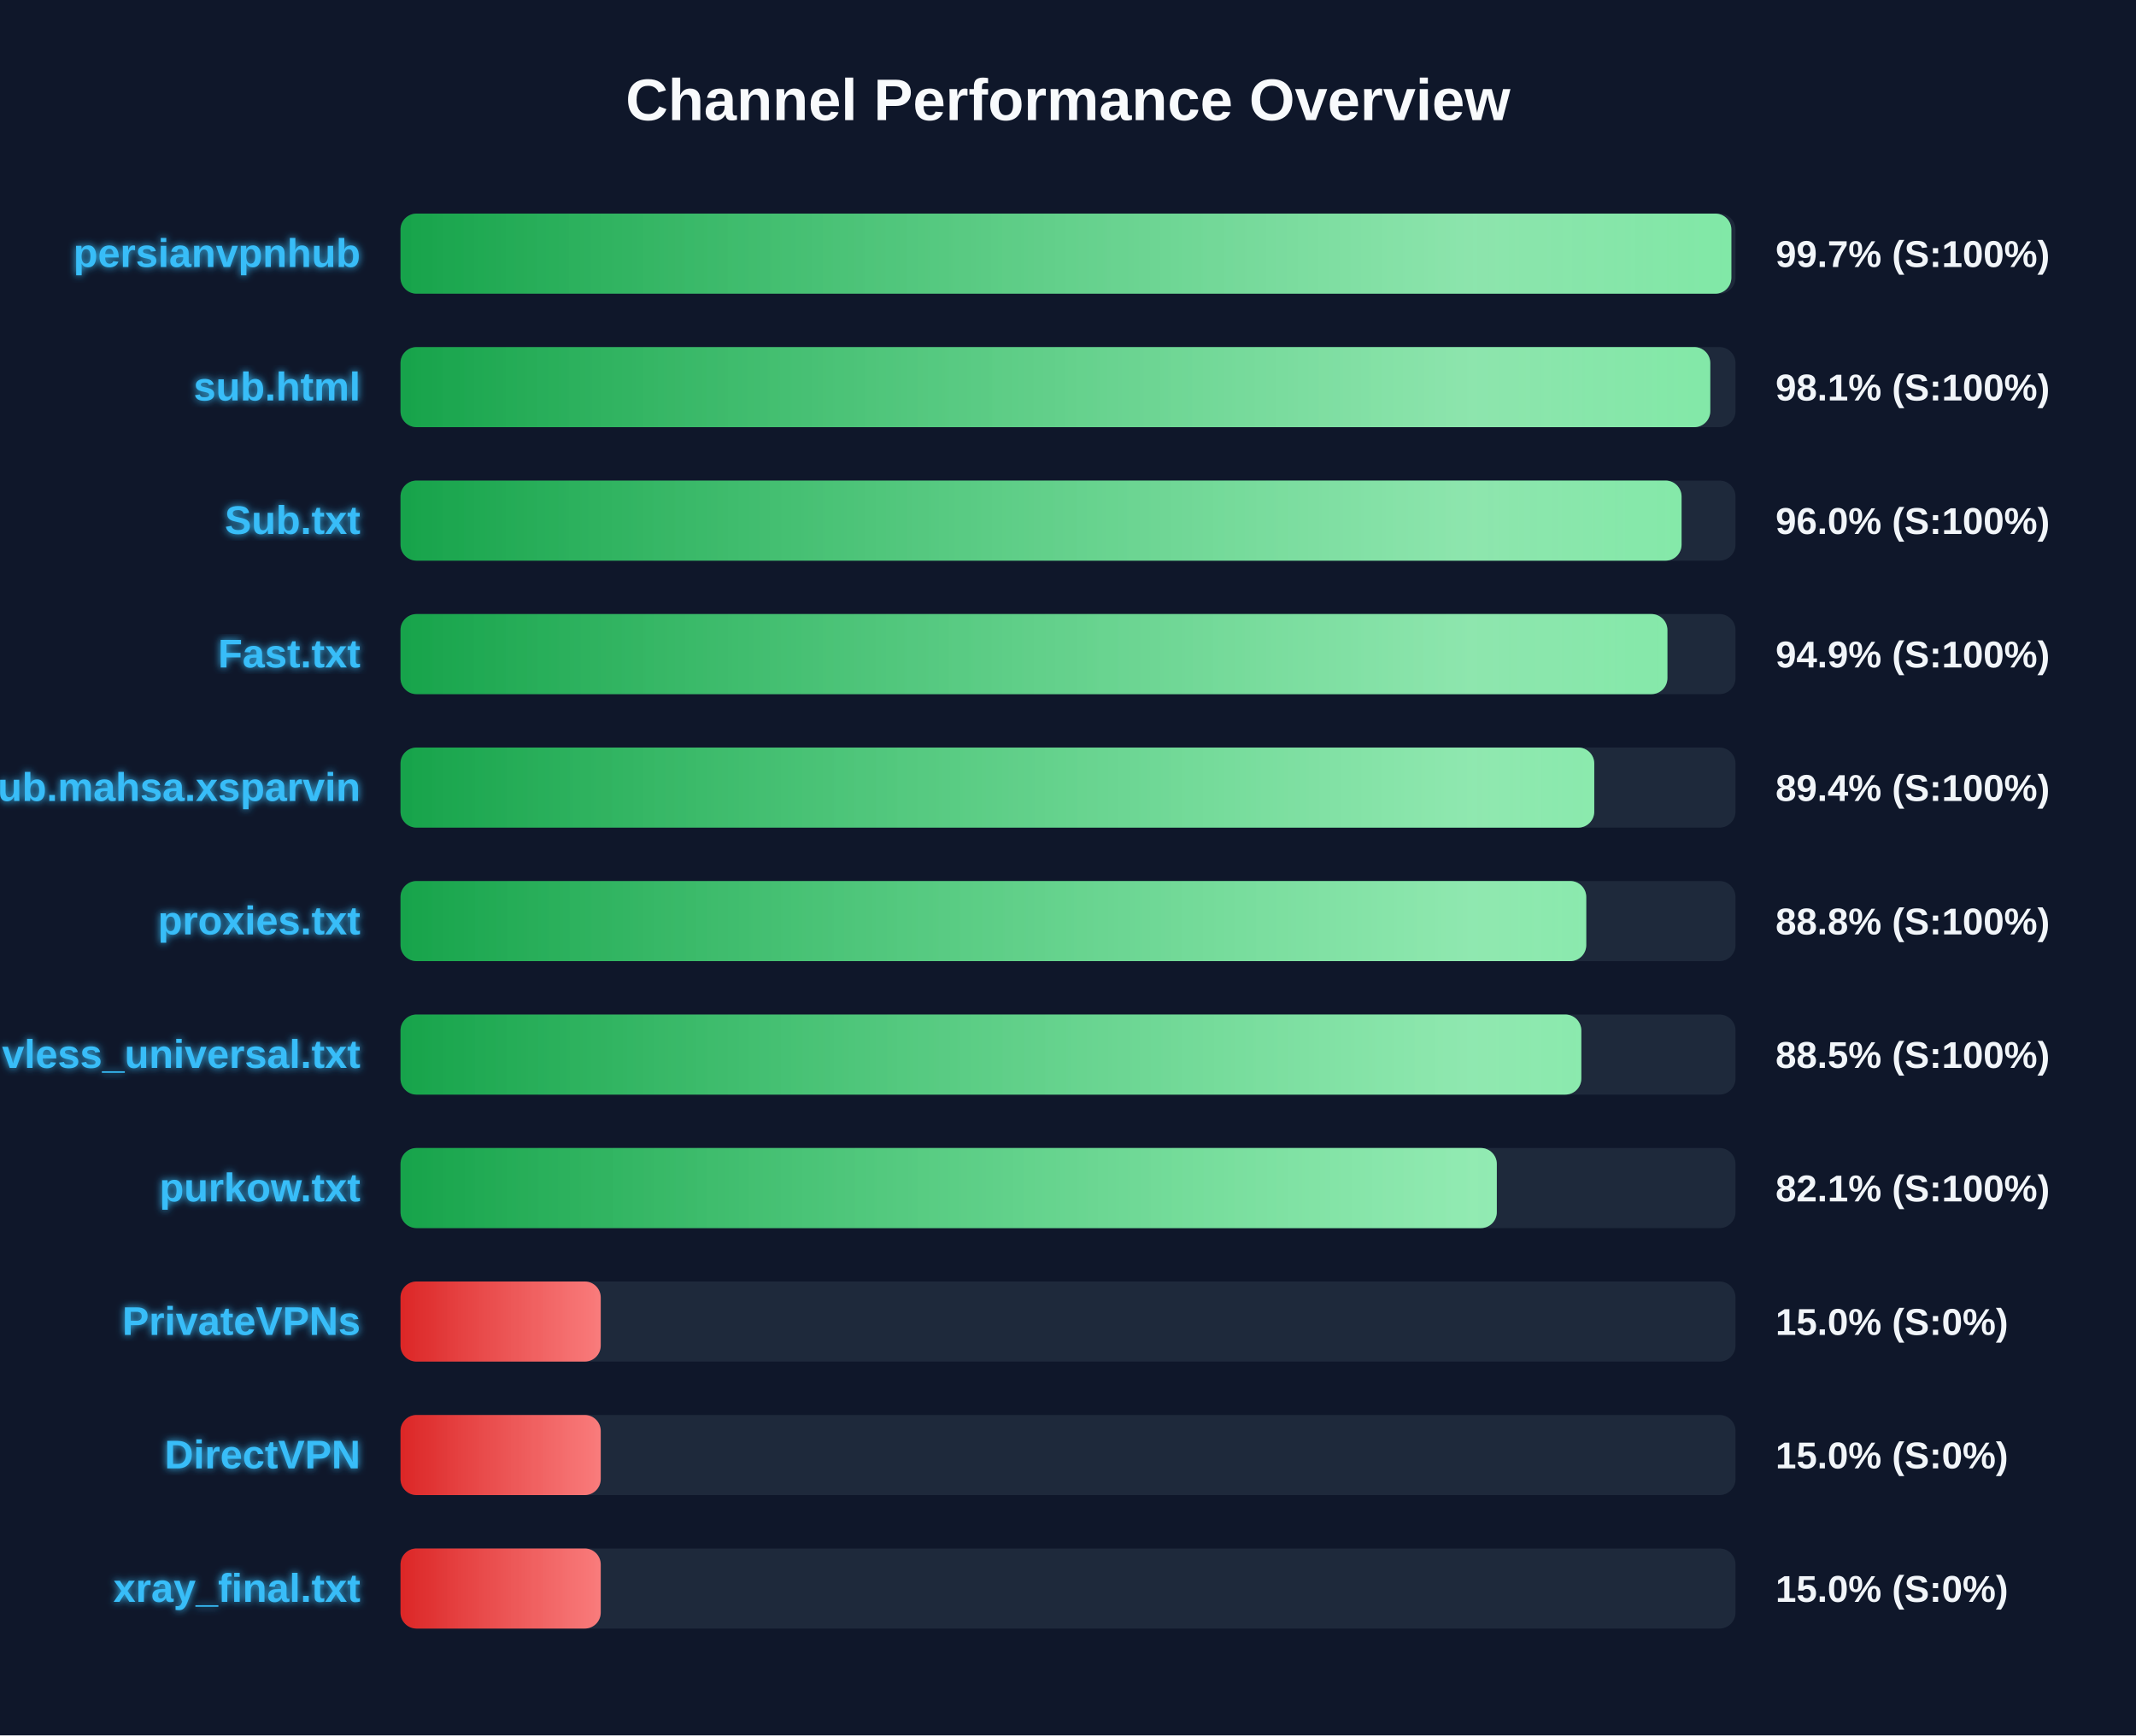
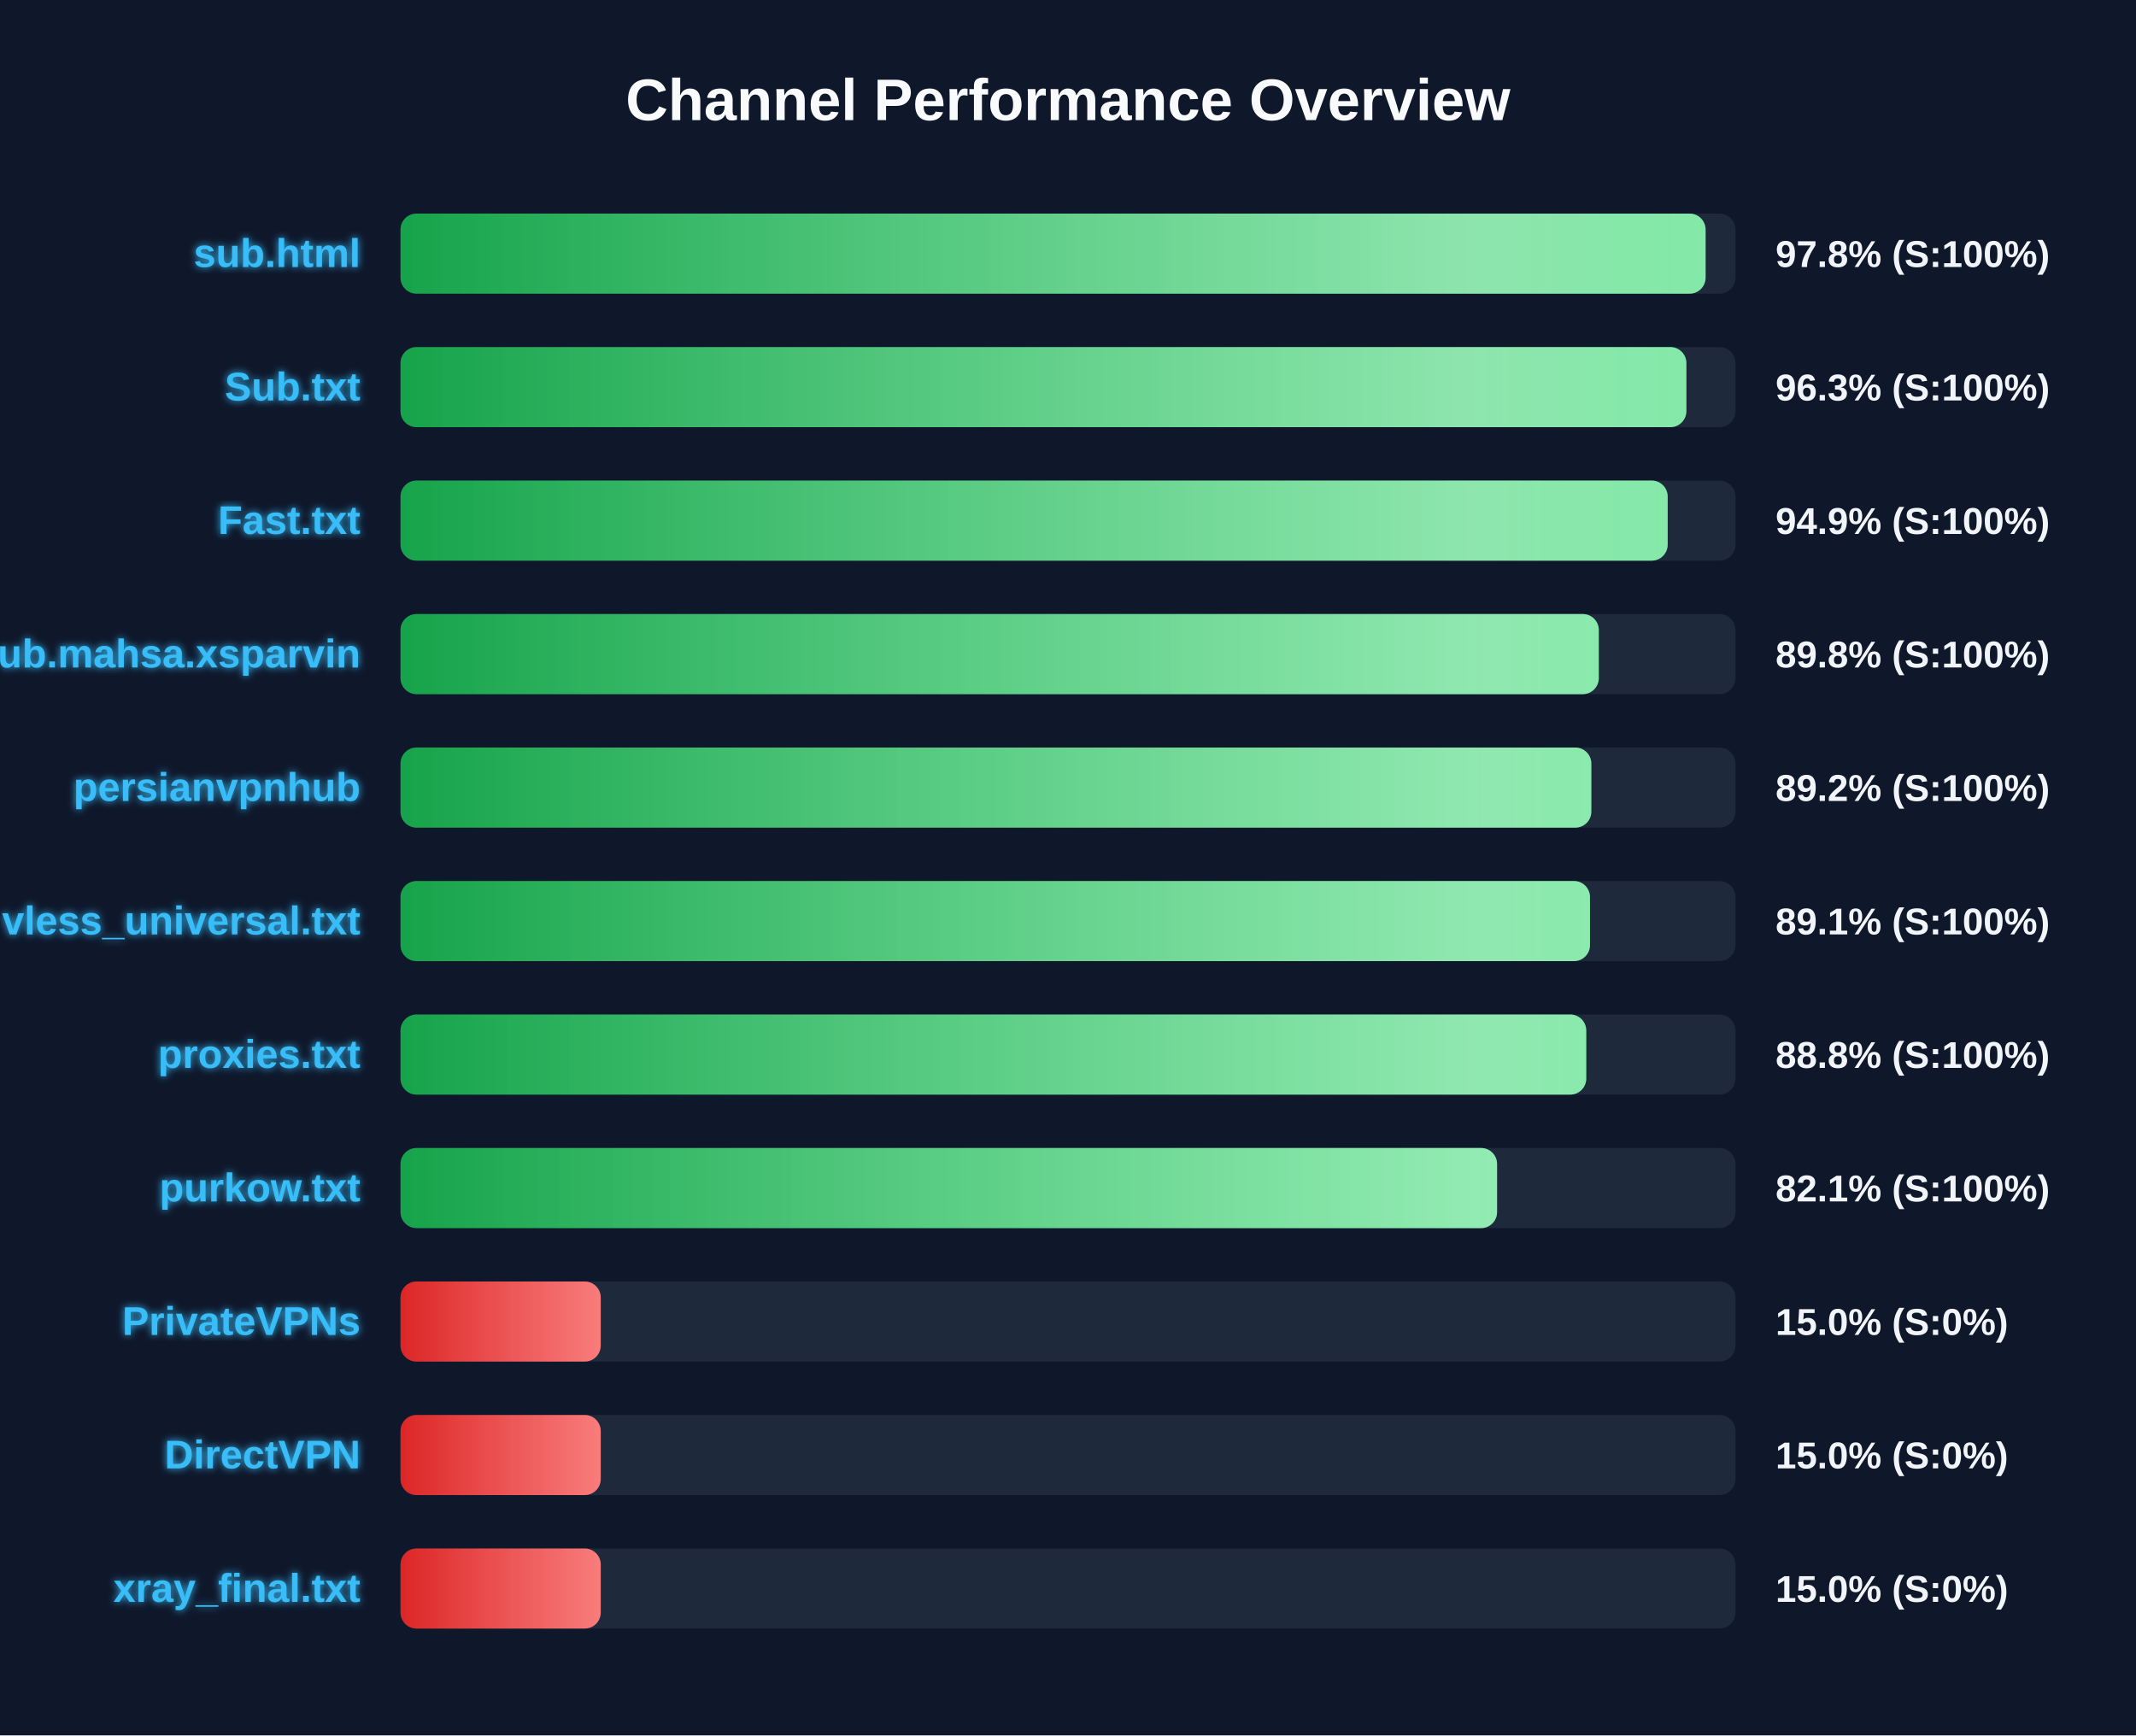
<svg xmlns="http://www.w3.org/2000/svg" width="800" height="650" version="1.1">
  <defs>
    <linearGradient id="grad-green" x1="0%" y1="0%" x2="100%" y2="0%">
      <stop offset="0%" stop-color="#16a34a" />
      <stop offset="100%" stop-color="#4ade80" />
    </linearGradient>
    <linearGradient id="grad-yellow" x1="0%" y1="0%" x2="100%" y2="0%">
      <stop offset="0%" stop-color="#ca8a04" />
      <stop offset="100%" stop-color="#fde047" />
    </linearGradient>
    <linearGradient id="grad-red" x1="0%" y1="0%" x2="100%" y2="0%">
      <stop offset="0%" stop-color="#dc2626" />
      <stop offset="100%" stop-color="#f87171" />
    </linearGradient>
    <linearGradient id="shimmer" x1="0%" y1="0%" x2="100%" y2="0%">
      <stop offset="0%" stop-color="rgba(255,255,255,0)" />
      <stop offset="50%" stop-color="rgba(255,255,255,0.4)" />
      <stop offset="100%" stop-color="rgba(255,255,255,0)" />
    </linearGradient>
    <filter id="glow" x="-20%" y="-20%" width="140%" height="140%">
      <feGaussianBlur stdDeviation="1.5" result="blur" />
      <feComposite in="SourceGraphic" in2="blur" operator="over" />
    </filter>
  </defs>
  <style>
        .bg-rect { fill: #0f172a; }
        .title { font: bold 22px 'Segoe UI', Arial, sans-serif; fill: #f8fafc; }
        .row { font: bold 15px 'Segoe UI', Arial, sans-serif; fill: #38bdf8; filter: url(#glow); }
        .score { font: bold 14px 'Segoe UI', Arial, sans-serif; fill: #f1f5f9; }
        @keyframes shimmer-anim {
            0% { transform: translateX(-100%); }
            100% { transform: translateX(200%); }
        }
        .shimmer-rect {
            animation: shimmer-anim 2.5s infinite linear;
        }
    </style>
  <rect width="100%" height="100%" class="bg-rect" />
  <text x="400" y="45" text-anchor="middle" class="title">Channel Performance Overview</text>
  <rect x="150" y="80" width="500" height="30" fill="#1e293b" rx="6" />
  <clipPath id="clip-0">
-     <rect x="150" y="80" width="498.45" height="30" rx="6" />
+     <rect x="150" y="80" width="488.8" height="30" rx="6" />
  </clipPath>
-   <rect x="150" y="80" width="498.45" height="30" fill="url(#grad-green)" rx="6" />
+   <rect x="150" y="80" width="488.8" height="30" fill="url(#grad-green)" rx="6" />
  <g clip-path="url(#clip-0)">
    <rect x="150" y="80" width="100%" height="30" fill="url(#shimmer)" class="shimmer-rect" />
  </g>
-   <text x="135" y="100" text-anchor="end" class="row">persianvpnhub</text>
-   <text x="665" y="100" text-anchor="start" class="score">99.7% (S:100%)</text>
+   <text x="135" y="100" text-anchor="end" class="row">sub.html</text>
+   <text x="665" y="100" text-anchor="start" class="score">97.8% (S:100%)</text>
  <rect x="150" y="130" width="500" height="30" fill="#1e293b" rx="6" />
  <clipPath id="clip-1">
-     <rect x="150" y="130" width="490.55" height="30" rx="6" />
+     <rect x="150" y="130" width="481.6" height="30" rx="6" />
  </clipPath>
-   <rect x="150" y="130" width="490.55" height="30" fill="url(#grad-green)" rx="6" />
+   <rect x="150" y="130" width="481.6" height="30" fill="url(#grad-green)" rx="6" />
  <g clip-path="url(#clip-1)">
    <rect x="150" y="130" width="100%" height="30" fill="url(#shimmer)" class="shimmer-rect" />
  </g>
-   <text x="135" y="150" text-anchor="end" class="row">sub.html</text>
-   <text x="665" y="150" text-anchor="start" class="score">98.1% (S:100%)</text>
+   <text x="135" y="150" text-anchor="end" class="row">Sub.txt</text>
+   <text x="665" y="150" text-anchor="start" class="score">96.3% (S:100%)</text>
  <rect x="150" y="180" width="500" height="30" fill="#1e293b" rx="6" />
  <clipPath id="clip-2">
-     <rect x="150" y="180" width="479.8" height="30" rx="6" />
+     <rect x="150" y="180" width="474.6" height="30" rx="6" />
  </clipPath>
-   <rect x="150" y="180" width="479.8" height="30" fill="url(#grad-green)" rx="6" />
+   <rect x="150" y="180" width="474.6" height="30" fill="url(#grad-green)" rx="6" />
  <g clip-path="url(#clip-2)">
    <rect x="150" y="180" width="100%" height="30" fill="url(#shimmer)" class="shimmer-rect" />
  </g>
-   <text x="135" y="200" text-anchor="end" class="row">Sub.txt</text>
-   <text x="665" y="200" text-anchor="start" class="score">96.0% (S:100%)</text>
+   <text x="135" y="200" text-anchor="end" class="row">Fast.txt</text>
+   <text x="665" y="200" text-anchor="start" class="score">94.9% (S:100%)</text>
  <rect x="150" y="230" width="500" height="30" fill="#1e293b" rx="6" />
  <clipPath id="clip-3">
-     <rect x="150" y="230" width="474.5" height="30" rx="6" />
+     <rect x="150" y="230" width="448.8" height="30" rx="6" />
  </clipPath>
-   <rect x="150" y="230" width="474.5" height="30" fill="url(#grad-green)" rx="6" />
+   <rect x="150" y="230" width="448.8" height="30" fill="url(#grad-green)" rx="6" />
  <g clip-path="url(#clip-3)">
    <rect x="150" y="230" width="100%" height="30" fill="url(#shimmer)" class="shimmer-rect" />
  </g>
-   <text x="135" y="250" text-anchor="end" class="row">Fast.txt</text>
-   <text x="665" y="250" text-anchor="start" class="score">94.9% (S:100%)</text>
+   <text x="135" y="250" text-anchor="end" class="row">Sub.mahsa.xsparvin</text>
+   <text x="665" y="250" text-anchor="start" class="score">89.8% (S:100%)</text>
  <rect x="150" y="280" width="500" height="30" fill="#1e293b" rx="6" />
  <clipPath id="clip-4">
-     <rect x="150" y="280" width="447.1" height="30" rx="6" />
+     <rect x="150" y="280" width="446.0" height="30" rx="6" />
  </clipPath>
-   <rect x="150" y="280" width="447.1" height="30" fill="url(#grad-green)" rx="6" />
+   <rect x="150" y="280" width="446.0" height="30" fill="url(#grad-green)" rx="6" />
  <g clip-path="url(#clip-4)">
    <rect x="150" y="280" width="100%" height="30" fill="url(#shimmer)" class="shimmer-rect" />
  </g>
-   <text x="135" y="300" text-anchor="end" class="row">Sub.mahsa.xsparvin</text>
-   <text x="665" y="300" text-anchor="start" class="score">89.4% (S:100%)</text>
+   <text x="135" y="300" text-anchor="end" class="row">persianvpnhub</text>
+   <text x="665" y="300" text-anchor="start" class="score">89.2% (S:100%)</text>
  <rect x="150" y="330" width="500" height="30" fill="#1e293b" rx="6" />
  <clipPath id="clip-5">
-     <rect x="150" y="330" width="444.1" height="30" rx="6" />
+     <rect x="150" y="330" width="445.5" height="30" rx="6" />
  </clipPath>
-   <rect x="150" y="330" width="444.1" height="30" fill="url(#grad-green)" rx="6" />
+   <rect x="150" y="330" width="445.5" height="30" fill="url(#grad-green)" rx="6" />
  <g clip-path="url(#clip-5)">
    <rect x="150" y="330" width="100%" height="30" fill="url(#shimmer)" class="shimmer-rect" />
  </g>
-   <text x="135" y="350" text-anchor="end" class="row">proxies.txt</text>
-   <text x="665" y="350" text-anchor="start" class="score">88.8% (S:100%)</text>
+   <text x="135" y="350" text-anchor="end" class="row">vless_universal.txt</text>
+   <text x="665" y="350" text-anchor="start" class="score">89.1% (S:100%)</text>
  <rect x="150" y="380" width="500" height="30" fill="#1e293b" rx="6" />
  <clipPath id="clip-6">
-     <rect x="150" y="380" width="442.25" height="30" rx="6" />
+     <rect x="150" y="380" width="444.1" height="30" rx="6" />
  </clipPath>
-   <rect x="150" y="380" width="442.25" height="30" fill="url(#grad-green)" rx="6" />
+   <rect x="150" y="380" width="444.1" height="30" fill="url(#grad-green)" rx="6" />
  <g clip-path="url(#clip-6)">
    <rect x="150" y="380" width="100%" height="30" fill="url(#shimmer)" class="shimmer-rect" />
  </g>
-   <text x="135" y="400" text-anchor="end" class="row">vless_universal.txt</text>
-   <text x="665" y="400" text-anchor="start" class="score">88.5% (S:100%)</text>
+   <text x="135" y="400" text-anchor="end" class="row">proxies.txt</text>
+   <text x="665" y="400" text-anchor="start" class="score">88.8% (S:100%)</text>
  <rect x="150" y="430" width="500" height="30" fill="#1e293b" rx="6" />
  <clipPath id="clip-7">
-     <rect x="150" y="430" width="410.6" height="30" rx="6" />
+     <rect x="150" y="430" width="410.7" height="30" rx="6" />
  </clipPath>
-   <rect x="150" y="430" width="410.6" height="30" fill="url(#grad-green)" rx="6" />
+   <rect x="150" y="430" width="410.7" height="30" fill="url(#grad-green)" rx="6" />
  <g clip-path="url(#clip-7)">
    <rect x="150" y="430" width="100%" height="30" fill="url(#shimmer)" class="shimmer-rect" />
  </g>
  <text x="135" y="450" text-anchor="end" class="row">purkow.txt</text>
  <text x="665" y="450" text-anchor="start" class="score">82.1% (S:100%)</text>
  <rect x="150" y="480" width="500" height="30" fill="#1e293b" rx="6" />
  <clipPath id="clip-8">
    <rect x="150" y="480" width="75.0" height="30" rx="6" />
  </clipPath>
  <rect x="150" y="480" width="75.0" height="30" fill="url(#grad-red)" rx="6" />
  <g clip-path="url(#clip-8)">
    <rect x="150" y="480" width="100%" height="30" fill="url(#shimmer)" class="shimmer-rect" />
  </g>
  <text x="135" y="500" text-anchor="end" class="row">PrivateVPNs</text>
  <text x="665" y="500" text-anchor="start" class="score">15.0% (S:0%)</text>
  <rect x="150" y="530" width="500" height="30" fill="#1e293b" rx="6" />
  <clipPath id="clip-9">
    <rect x="150" y="530" width="75.0" height="30" rx="6" />
  </clipPath>
  <rect x="150" y="530" width="75.0" height="30" fill="url(#grad-red)" rx="6" />
  <g clip-path="url(#clip-9)">
    <rect x="150" y="530" width="100%" height="30" fill="url(#shimmer)" class="shimmer-rect" />
  </g>
  <text x="135" y="550" text-anchor="end" class="row">DirectVPN</text>
  <text x="665" y="550" text-anchor="start" class="score">15.0% (S:0%)</text>
  <rect x="150" y="580" width="500" height="30" fill="#1e293b" rx="6" />
  <clipPath id="clip-10">
    <rect x="150" y="580" width="75.0" height="30" rx="6" />
  </clipPath>
  <rect x="150" y="580" width="75.0" height="30" fill="url(#grad-red)" rx="6" />
  <g clip-path="url(#clip-10)">
    <rect x="150" y="580" width="100%" height="30" fill="url(#shimmer)" class="shimmer-rect" />
  </g>
  <text x="135" y="600" text-anchor="end" class="row">xray_final.txt</text>
  <text x="665" y="600" text-anchor="start" class="score">15.0% (S:0%)</text>
</svg>
